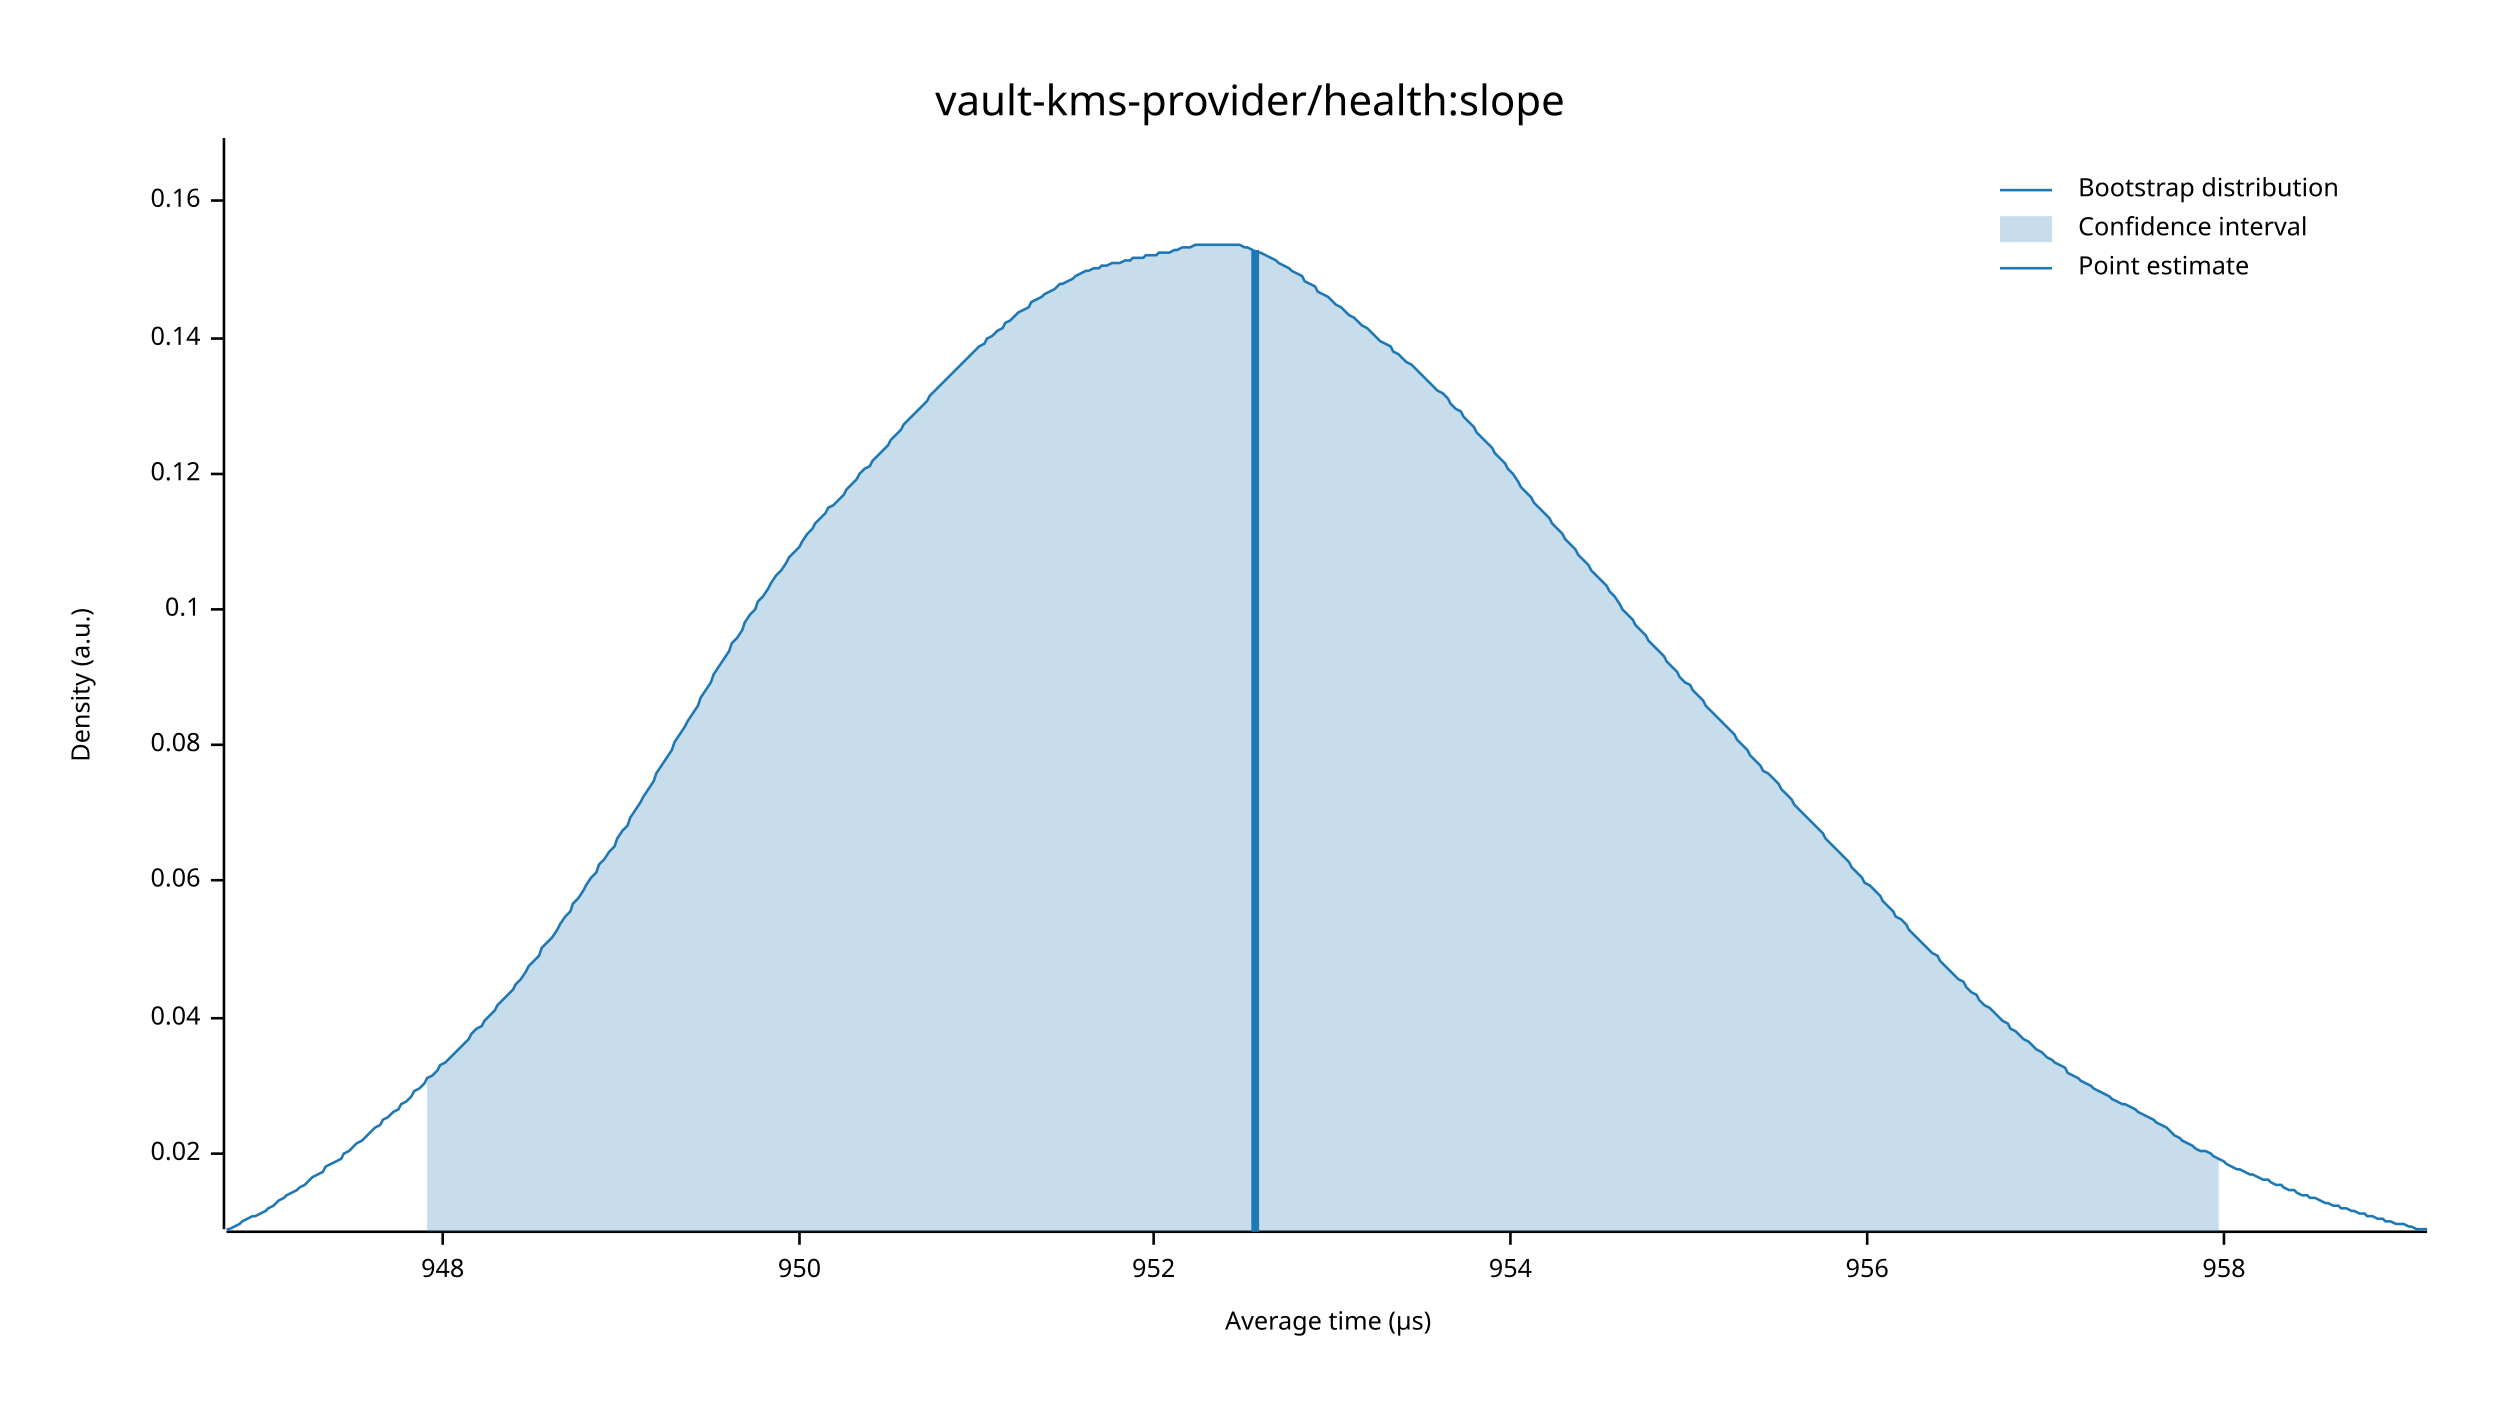
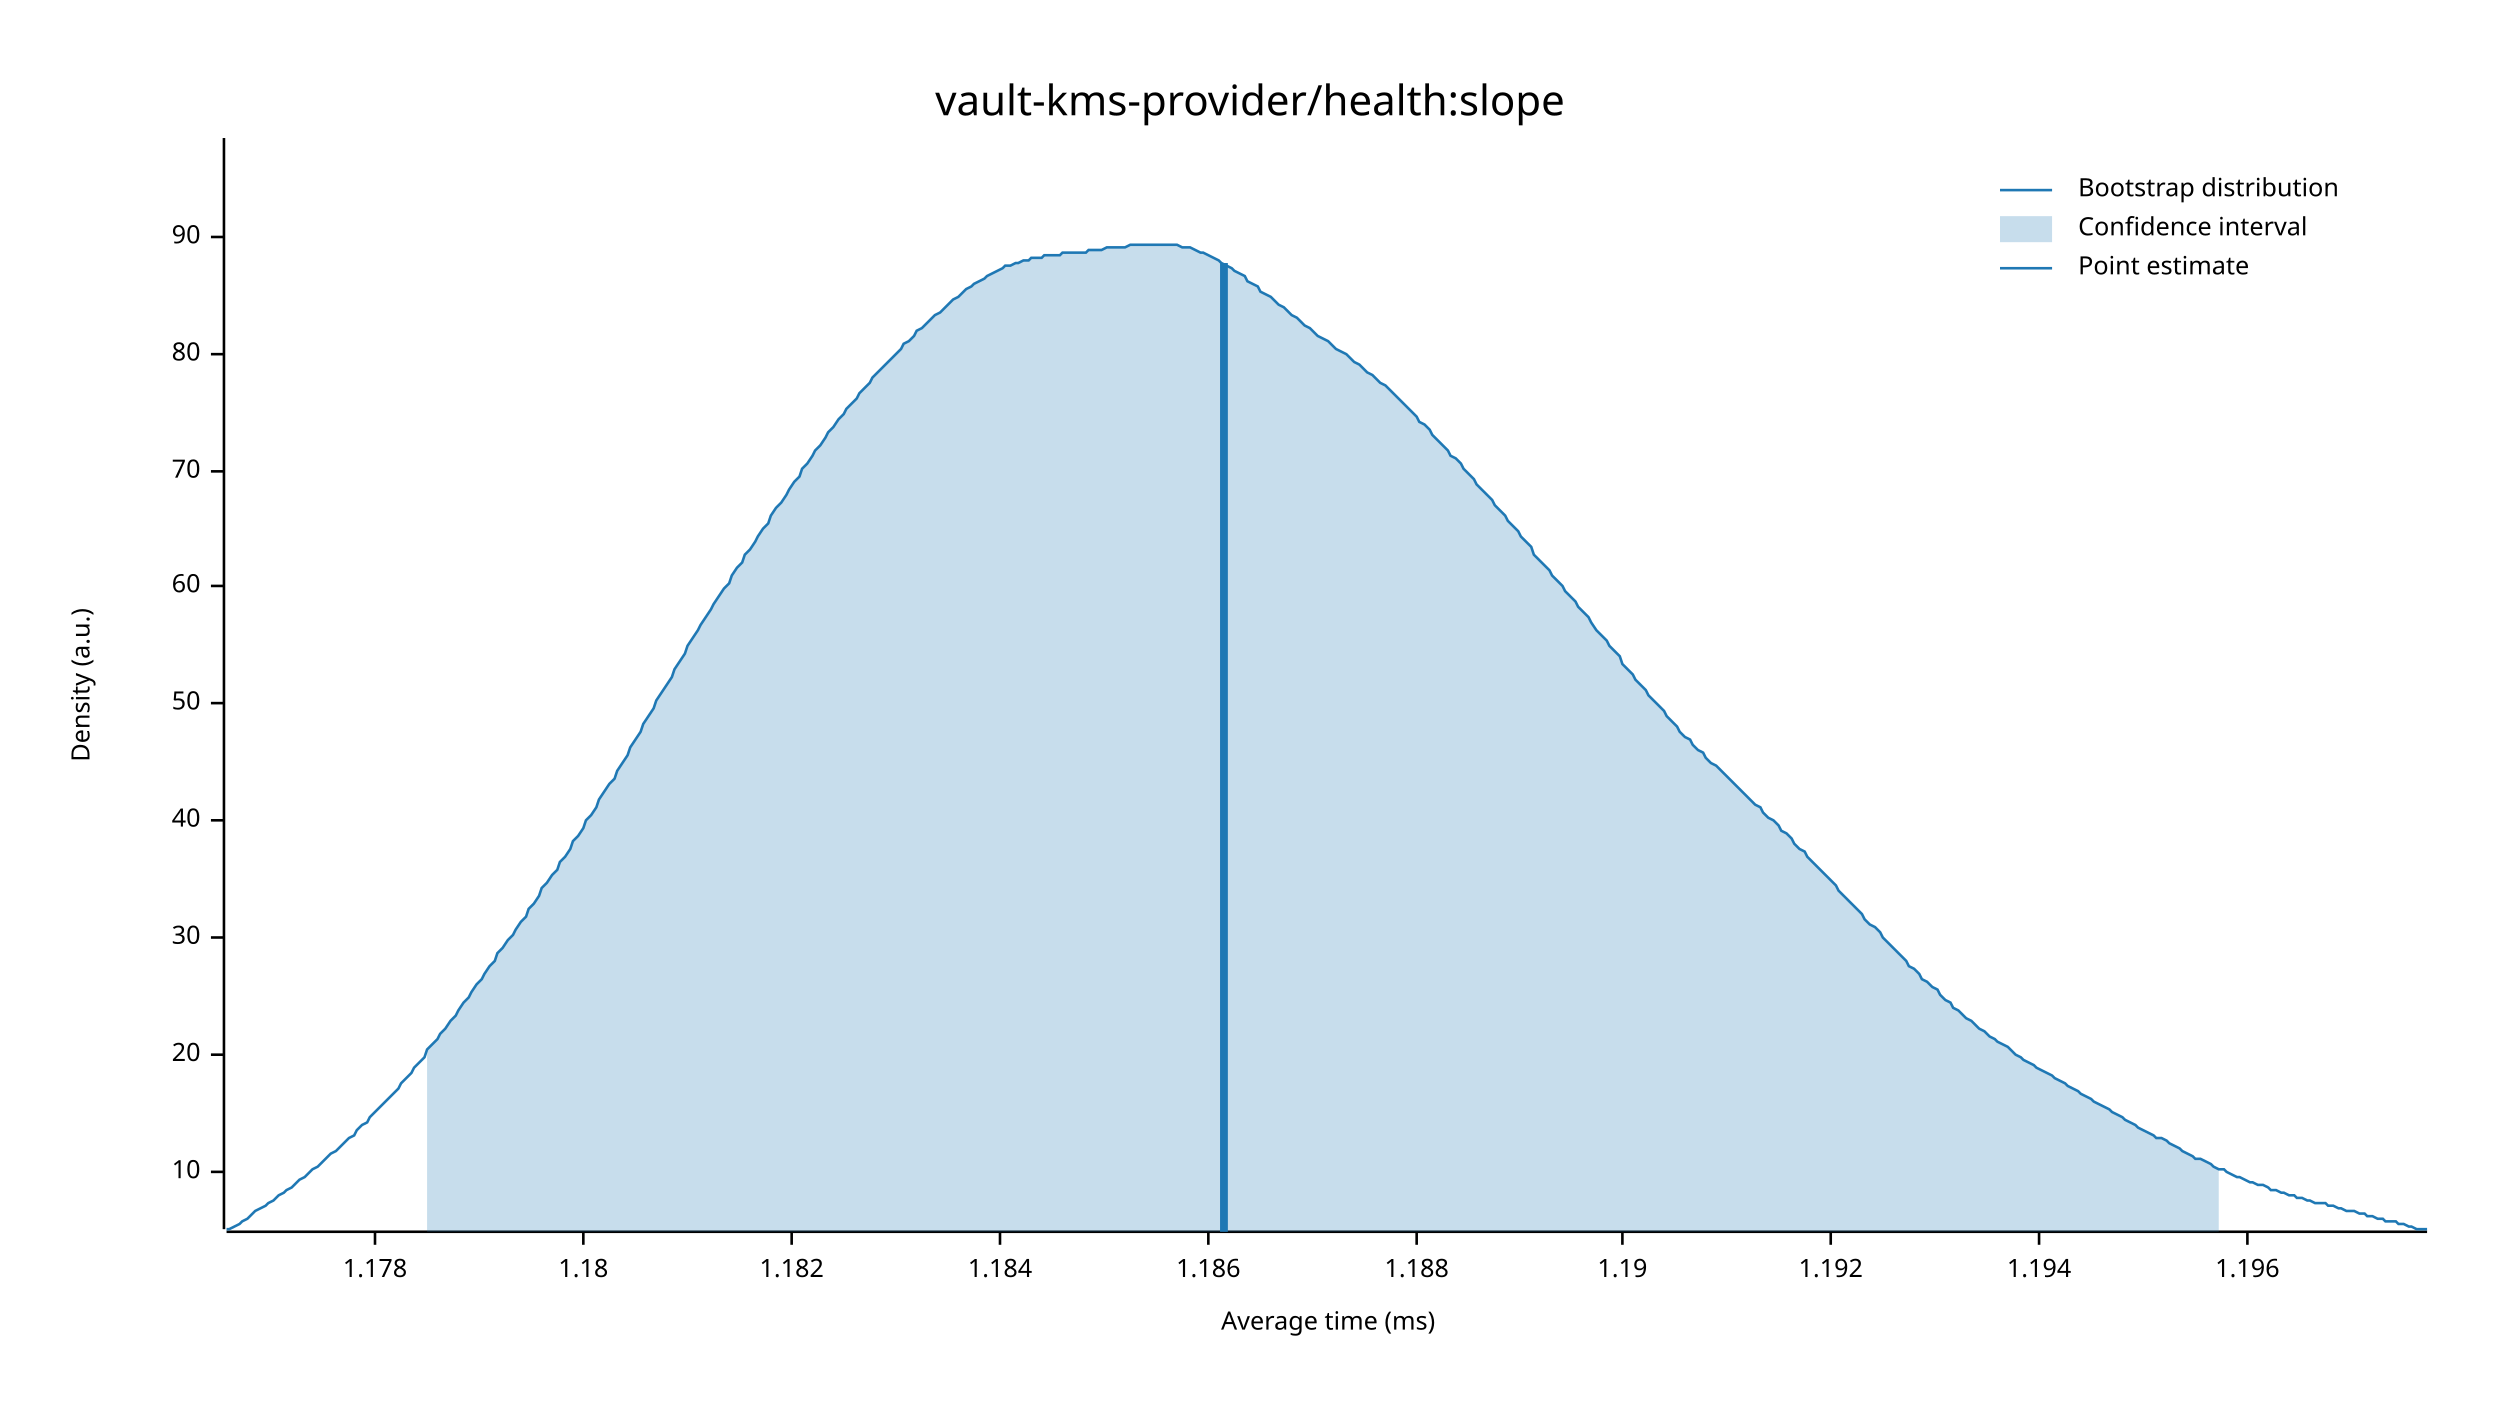
<svg xmlns="http://www.w3.org/2000/svg" width="960" height="540" viewBox="0 0 960 540">
  <text x="480" y="32" dy="0.76em" text-anchor="middle" font-family="sans-serif" font-size="16.129" opacity="1" fill="#000000">
vault-kms-provider/health:slope
</text>
  <text x="27" y="263" dy="0.76em" text-anchor="middle" font-family="sans-serif" font-size="9.677" opacity="1" fill="#000000" transform="rotate(270, 27, 263)">
Density (a.u.)
</text>
  <text x="510" y="513" dy="-0.5ex" text-anchor="middle" font-family="sans-serif" font-size="9.677" opacity="1" fill="#000000">
- Average time (µs)
+ Average time (ms)
</text>
  <polyline fill="none" opacity="1" stroke="#000000" stroke-width="1" points="86,53 86,472 " />
-   <text x="77" y="443" dy="0.5ex" text-anchor="end" font-family="sans-serif" font-size="9.677" opacity="1" fill="#000000">
- 0.02
+   <text x="77" y="450" dy="0.5ex" text-anchor="end" font-family="sans-serif" font-size="9.677" opacity="1" fill="#000000">
+ 10
</text>
-   <polyline fill="none" opacity="1" stroke="#000000" stroke-width="1" points="81,443 86,443 " />
-   <text x="77" y="391" dy="0.5ex" text-anchor="end" font-family="sans-serif" font-size="9.677" opacity="1" fill="#000000">
- 0.04
+   <polyline fill="none" opacity="1" stroke="#000000" stroke-width="1" points="81,450 86,450 " />
+   <text x="77" y="405" dy="0.5ex" text-anchor="end" font-family="sans-serif" font-size="9.677" opacity="1" fill="#000000">
+ 20
</text>
-   <polyline fill="none" opacity="1" stroke="#000000" stroke-width="1" points="81,391 86,391 " />
-   <text x="77" y="338" dy="0.5ex" text-anchor="end" font-family="sans-serif" font-size="9.677" opacity="1" fill="#000000">
- 0.06
+   <polyline fill="none" opacity="1" stroke="#000000" stroke-width="1" points="81,405 86,405 " />
+   <text x="77" y="360" dy="0.5ex" text-anchor="end" font-family="sans-serif" font-size="9.677" opacity="1" fill="#000000">
+ 30
</text>
-   <polyline fill="none" opacity="1" stroke="#000000" stroke-width="1" points="81,338 86,338 " />
-   <text x="77" y="286" dy="0.5ex" text-anchor="end" font-family="sans-serif" font-size="9.677" opacity="1" fill="#000000">
- 0.08
+   <polyline fill="none" opacity="1" stroke="#000000" stroke-width="1" points="81,360 86,360 " />
+   <text x="77" y="315" dy="0.5ex" text-anchor="end" font-family="sans-serif" font-size="9.677" opacity="1" fill="#000000">
+ 40
</text>
-   <polyline fill="none" opacity="1" stroke="#000000" stroke-width="1" points="81,286 86,286 " />
-   <text x="77" y="234" dy="0.5ex" text-anchor="end" font-family="sans-serif" font-size="9.677" opacity="1" fill="#000000">
- 0.1
+   <polyline fill="none" opacity="1" stroke="#000000" stroke-width="1" points="81,315 86,315 " />
+   <text x="77" y="270" dy="0.5ex" text-anchor="end" font-family="sans-serif" font-size="9.677" opacity="1" fill="#000000">
+ 50
</text>
-   <polyline fill="none" opacity="1" stroke="#000000" stroke-width="1" points="81,234 86,234 " />
-   <text x="77" y="182" dy="0.5ex" text-anchor="end" font-family="sans-serif" font-size="9.677" opacity="1" fill="#000000">
- 0.12
+   <polyline fill="none" opacity="1" stroke="#000000" stroke-width="1" points="81,270 86,270 " />
+   <text x="77" y="225" dy="0.5ex" text-anchor="end" font-family="sans-serif" font-size="9.677" opacity="1" fill="#000000">
+ 60
</text>
-   <polyline fill="none" opacity="1" stroke="#000000" stroke-width="1" points="81,182 86,182 " />
-   <text x="77" y="130" dy="0.5ex" text-anchor="end" font-family="sans-serif" font-size="9.677" opacity="1" fill="#000000">
- 0.14
+   <polyline fill="none" opacity="1" stroke="#000000" stroke-width="1" points="81,225 86,225 " />
+   <text x="77" y="181" dy="0.5ex" text-anchor="end" font-family="sans-serif" font-size="9.677" opacity="1" fill="#000000">
+ 70
</text>
-   <polyline fill="none" opacity="1" stroke="#000000" stroke-width="1" points="81,130 86,130 " />
-   <text x="77" y="77" dy="0.5ex" text-anchor="end" font-family="sans-serif" font-size="9.677" opacity="1" fill="#000000">
- 0.16
+   <polyline fill="none" opacity="1" stroke="#000000" stroke-width="1" points="81,181 86,181 " />
+   <text x="77" y="136" dy="0.5ex" text-anchor="end" font-family="sans-serif" font-size="9.677" opacity="1" fill="#000000">
+ 80
</text>
-   <polyline fill="none" opacity="1" stroke="#000000" stroke-width="1" points="81,77 86,77 " />
+   <polyline fill="none" opacity="1" stroke="#000000" stroke-width="1" points="81,136 86,136 " />
+   <text x="77" y="91" dy="0.5ex" text-anchor="end" font-family="sans-serif" font-size="9.677" opacity="1" fill="#000000">
+ 90
+ </text>
+   <polyline fill="none" opacity="1" stroke="#000000" stroke-width="1" points="81,91 86,91 " />
  <polyline fill="none" opacity="1" stroke="#000000" stroke-width="1" points="87,473 932,473 " />
-   <text x="170" y="483" dy="0.76em" text-anchor="middle" font-family="sans-serif" font-size="9.677" opacity="1" fill="#000000">
- 948
+   <text x="144" y="483" dy="0.76em" text-anchor="middle" font-family="sans-serif" font-size="9.677" opacity="1" fill="#000000">
+ 1.178
</text>
-   <polyline fill="none" opacity="1" stroke="#000000" stroke-width="1" points="170,473 170,478 " />
-   <text x="307" y="483" dy="0.76em" text-anchor="middle" font-family="sans-serif" font-size="9.677" opacity="1" fill="#000000">
- 950
+   <polyline fill="none" opacity="1" stroke="#000000" stroke-width="1" points="144,473 144,478 " />
+   <text x="224" y="483" dy="0.76em" text-anchor="middle" font-family="sans-serif" font-size="9.677" opacity="1" fill="#000000">
+ 1.18
</text>
-   <polyline fill="none" opacity="1" stroke="#000000" stroke-width="1" points="307,473 307,478 " />
-   <text x="443" y="483" dy="0.76em" text-anchor="middle" font-family="sans-serif" font-size="9.677" opacity="1" fill="#000000">
- 952
+   <polyline fill="none" opacity="1" stroke="#000000" stroke-width="1" points="224,473 224,478 " />
+   <text x="304" y="483" dy="0.76em" text-anchor="middle" font-family="sans-serif" font-size="9.677" opacity="1" fill="#000000">
+ 1.182
</text>
-   <polyline fill="none" opacity="1" stroke="#000000" stroke-width="1" points="443,473 443,478 " />
-   <text x="580" y="483" dy="0.76em" text-anchor="middle" font-family="sans-serif" font-size="9.677" opacity="1" fill="#000000">
- 954
+   <polyline fill="none" opacity="1" stroke="#000000" stroke-width="1" points="304,473 304,478 " />
+   <text x="384" y="483" dy="0.76em" text-anchor="middle" font-family="sans-serif" font-size="9.677" opacity="1" fill="#000000">
+ 1.184
</text>
-   <polyline fill="none" opacity="1" stroke="#000000" stroke-width="1" points="580,473 580,478 " />
-   <text x="717" y="483" dy="0.76em" text-anchor="middle" font-family="sans-serif" font-size="9.677" opacity="1" fill="#000000">
- 956
+   <polyline fill="none" opacity="1" stroke="#000000" stroke-width="1" points="384,473 384,478 " />
+   <text x="464" y="483" dy="0.76em" text-anchor="middle" font-family="sans-serif" font-size="9.677" opacity="1" fill="#000000">
+ 1.186
</text>
-   <polyline fill="none" opacity="1" stroke="#000000" stroke-width="1" points="717,473 717,478 " />
-   <text x="854" y="483" dy="0.76em" text-anchor="middle" font-family="sans-serif" font-size="9.677" opacity="1" fill="#000000">
- 958
+   <polyline fill="none" opacity="1" stroke="#000000" stroke-width="1" points="464,473 464,478 " />
+   <text x="544" y="483" dy="0.76em" text-anchor="middle" font-family="sans-serif" font-size="9.677" opacity="1" fill="#000000">
+ 1.188
</text>
-   <polyline fill="none" opacity="1" stroke="#000000" stroke-width="1" points="854,473 854,478 " />
-   <polyline fill="none" opacity="1" stroke="#1F78B4" stroke-width="1" points="87,472 88,472 90,471 92,470 93,469 95,468 97,467 98,467 100,466 102,465 103,464 105,463 107,461 109,460 110,459 112,458 114,457 115,456 117,455 119,453 120,452 122,451 124,450 125,448 127,447 129,446 131,445 132,443 134,442 136,440 137,439 139,438 141,436 142,435 144,433 146,432 147,430 149,429 151,427 153,426 154,424 156,423 158,421 159,419 161,418 163,416 164,414 166,413 168,411 169,409 171,408 173,406 175,404 176,403 178,401 180,399 181,397 183,395 185,394 186,392 188,390 190,388 191,386 193,384 195,382 197,380 198,378 200,376 202,373 203,371 205,369 207,367 208,364 210,362 212,360 214,357 215,355 217,352 219,350 220,347 222,345 224,342 225,340 227,337 229,335 230,332 232,330 234,327 236,325 237,322 239,319 241,317 242,314 244,311 246,308 247,306 249,303 251,300 252,297 254,294 256,291 258,288 259,285 261,282 263,279 264,277 266,274 268,271 269,268 271,265 273,262 274,259 276,256 278,253 280,250 281,247 283,245 285,242 286,239 288,236 290,234 291,231 293,229 295,226 296,224 298,221 300,219 302,216 303,214 305,212 307,210 308,208 310,205 312,203 313,201 315,199 317,197 318,195 320,194 322,192 324,190 325,188 327,186 329,184 330,182 332,180 334,179 335,177 337,175 339,173 341,171 342,169 344,167 346,165 347,163 349,161 351,159 352,158 354,156 356,154 357,152 359,150 361,148 363,146 364,145 366,143 368,141 369,140 371,138 373,136 374,135 376,133 378,132 379,130 381,129 383,127 385,126 386,124 388,123 390,121 391,120 393,119 395,118 396,116 398,115 400,114 401,113 403,112 405,111 407,109 408,109 410,108 412,107 413,106 415,105 417,104 418,104 420,103 422,103 423,102 425,102 427,101 429,101 430,101 432,100 434,100 435,99 437,99 439,99 440,98 442,98 444,98 445,97 447,97 449,97 451,96 452,96 454,95 456,95 457,95 459,94 461,94 462,94 464,94 466,94 468,94 469,94 471,94 473,94 474,94 476,94 478,95 479,95 481,96 483,97 484,97 486,98 488,99 490,100 491,101 493,102 495,103 496,104 498,105 500,106 501,108 503,109 505,110 506,112 508,113 510,114 512,116 513,117 515,118 517,120 518,121 520,122 522,124 523,125 525,126 527,128 528,129 530,131 532,132 534,133 535,135 537,136 539,138 540,139 542,140 544,142 545,143 547,145 549,147 550,148 552,150 554,151 556,153 557,155 559,157 561,158 562,160 564,162 566,164 567,166 569,168 571,170 573,172 574,174 576,176 578,178 579,180 581,182 583,185 584,187 586,189 588,191 589,193 591,195 593,197 595,199 596,201 598,203 600,205 601,207 603,209 605,211 606,213 608,215 610,217 611,219 613,221 615,223 617,225 618,227 620,229 622,232 623,234 625,236 627,238 628,240 630,242 632,244 633,246 635,248 637,250 639,252 640,254 642,256 644,258 645,260 647,262 649,263 650,265 652,267 654,269 655,271 657,273 659,275 661,277 662,278 664,280 666,282 667,284 669,286 671,288 672,290 674,292 676,294 677,296 679,297 681,299 683,301 684,303 686,305 688,307 689,309 691,311 693,313 694,314 696,316 698,318 700,320 701,322 703,324 705,326 706,327 708,329 710,331 711,333 713,335 715,337 716,339 718,340 720,342 722,344 723,346 725,348 727,350 728,352 730,353 732,355 733,357 735,359 737,361 738,362 740,364 742,366 744,367 745,369 747,371 749,373 750,374 752,376 754,377 755,379 757,381 759,382 760,384 762,386 764,387 766,389 767,390 769,392 771,393 772,395 774,396 776,398 777,399 779,400 781,402 782,403 784,404 786,406 788,407 789,408 791,409 793,410 794,412 796,413 798,414 799,415 801,416 803,417 804,418 806,419 808,420 810,421 811,422 813,423 815,424 816,424 818,425 820,426 821,427 823,428 825,429 827,430 828,431 830,432 832,433 833,434 835,436 837,437 838,438 840,439 842,440 843,441 845,442 847,442 849,443 850,444 852,445 854,446 855,447 857,448 859,449 860,449 862,450 864,451 865,451 867,452 869,453 871,453 872,454 874,455 876,455 877,456 879,457 881,457 882,458 884,459 886,459 887,460 889,460 891,461 893,462 894,462 896,463 898,463 899,464 901,464 903,465 904,465 906,466 908,466 909,467 911,467 913,468 915,468 916,469 918,469 920,470 921,470 923,470 925,471 926,471 928,472 930,472 932,472 " />
-   <polygon opacity="0.25" fill="#1F78B4" points="164,414 166,413 168,411 169,409 171,408 173,406 175,404 176,403 178,401 180,399 181,397 183,395 185,394 186,392 188,390 190,388 191,386 193,384 195,382 197,380 198,378 200,376 202,373 203,371 205,369 207,367 208,364 210,362 212,360 214,357 215,355 217,352 219,350 220,347 222,345 224,342 225,340 227,337 229,335 230,332 232,330 234,327 236,325 237,322 239,319 241,317 242,314 244,311 246,308 247,306 249,303 251,300 252,297 254,294 256,291 258,288 259,285 261,282 263,279 264,277 266,274 268,271 269,268 271,265 273,262 274,259 276,256 278,253 280,250 281,247 283,245 285,242 286,239 288,236 290,234 291,231 293,229 295,226 296,224 298,221 300,219 302,216 303,214 305,212 307,210 308,208 310,205 312,203 313,201 315,199 317,197 318,195 320,194 322,192 324,190 325,188 327,186 329,184 330,182 332,180 334,179 335,177 337,175 339,173 341,171 342,169 344,167 346,165 347,163 349,161 351,159 352,158 354,156 356,154 357,152 359,150 361,148 363,146 364,145 366,143 368,141 369,140 371,138 373,136 374,135 376,133 378,132 379,130 381,129 383,127 385,126 386,124 388,123 390,121 391,120 393,119 395,118 396,116 398,115 400,114 401,113 403,112 405,111 407,109 408,109 410,108 412,107 413,106 415,105 417,104 418,104 420,103 422,103 423,102 425,102 427,101 429,101 430,101 432,100 434,100 435,99 437,99 439,99 440,98 442,98 444,98 445,97 447,97 449,97 451,96 452,96 454,95 456,95 457,95 459,94 461,94 462,94 464,94 466,94 468,94 469,94 471,94 473,94 474,94 476,94 478,95 479,95 481,96 483,97 484,97 486,98 488,99 490,100 491,101 493,102 495,103 496,104 498,105 500,106 501,108 503,109 505,110 506,112 508,113 510,114 512,116 513,117 515,118 517,120 518,121 520,122 522,124 523,125 525,126 527,128 528,129 530,131 532,132 534,133 535,135 537,136 539,138 540,139 542,140 544,142 545,143 547,145 549,147 550,148 552,150 554,151 556,153 557,155 559,157 561,158 562,160 564,162 566,164 567,166 569,168 571,170 573,172 574,174 576,176 578,178 579,180 581,182 583,185 584,187 586,189 588,191 589,193 591,195 593,197 595,199 596,201 598,203 600,205 601,207 603,209 605,211 606,213 608,215 610,217 611,219 613,221 615,223 617,225 618,227 620,229 622,232 623,234 625,236 627,238 628,240 630,242 632,244 633,246 635,248 637,250 639,252 640,254 642,256 644,258 645,260 647,262 649,263 650,265 652,267 654,269 655,271 657,273 659,275 661,277 662,278 664,280 666,282 667,284 669,286 671,288 672,290 674,292 676,294 677,296 679,297 681,299 683,301 684,303 686,305 688,307 689,309 691,311 693,313 694,314 696,316 698,318 700,320 701,322 703,324 705,326 706,327 708,329 710,331 711,333 713,335 715,337 716,339 718,340 720,342 722,344 723,346 725,348 727,350 728,352 730,353 732,355 733,357 735,359 737,361 738,362 740,364 742,366 744,367 745,369 747,371 749,373 750,374 752,376 754,377 755,379 757,381 759,382 760,384 762,386 764,387 766,389 767,390 769,392 771,393 772,395 774,396 776,398 777,399 779,400 781,402 782,403 784,404 786,406 788,407 789,408 791,409 793,410 794,412 796,413 798,414 799,415 801,416 803,417 804,418 806,419 808,420 810,421 811,422 813,423 815,424 816,424 818,425 820,426 821,427 823,428 825,429 827,430 828,431 830,432 832,433 833,434 835,436 837,437 838,438 840,439 842,440 843,441 845,442 847,442 849,443 850,444 852,445 852,473 164,473 " />
-   <polyline fill="none" opacity="1" stroke="#1F78B4" stroke-width="3" points="482,473 482,96 " />
+   <polyline fill="none" opacity="1" stroke="#000000" stroke-width="1" points="544,473 544,478 " />
+   <text x="623" y="483" dy="0.76em" text-anchor="middle" font-family="sans-serif" font-size="9.677" opacity="1" fill="#000000">
+ 1.19
+ </text>
+   <polyline fill="none" opacity="1" stroke="#000000" stroke-width="1" points="623,473 623,478 " />
+   <text x="703" y="483" dy="0.76em" text-anchor="middle" font-family="sans-serif" font-size="9.677" opacity="1" fill="#000000">
+ 1.192
+ </text>
+   <polyline fill="none" opacity="1" stroke="#000000" stroke-width="1" points="703,473 703,478 " />
+   <text x="783" y="483" dy="0.76em" text-anchor="middle" font-family="sans-serif" font-size="9.677" opacity="1" fill="#000000">
+ 1.194
+ </text>
+   <polyline fill="none" opacity="1" stroke="#000000" stroke-width="1" points="783,473 783,478 " />
+   <text x="863" y="483" dy="0.76em" text-anchor="middle" font-family="sans-serif" font-size="9.677" opacity="1" fill="#000000">
+ 1.196
+ </text>
+   <polyline fill="none" opacity="1" stroke="#000000" stroke-width="1" points="863,473 863,478 " />
+   <polyline fill="none" opacity="1" stroke="#1F78B4" stroke-width="1" points="87,472 88,472 90,471 92,470 93,469 95,468 97,466 98,465 100,464 102,463 103,462 105,461 107,459 109,458 110,457 112,456 114,454 115,453 117,452 119,450 120,449 122,448 124,446 125,445 127,443 129,442 131,440 132,439 134,437 136,436 137,434 139,432 141,431 142,429 144,427 146,425 147,424 149,422 151,420 153,418 154,416 156,414 158,412 159,410 161,408 163,406 164,403 166,401 168,399 169,397 171,395 173,392 175,390 176,388 178,385 180,383 181,381 183,378 185,376 186,374 188,371 190,369 191,366 193,364 195,361 197,359 198,357 200,354 202,352 203,349 205,347 207,344 208,341 210,339 212,336 214,334 215,331 217,329 219,326 220,323 222,321 224,318 225,315 227,313 229,310 230,307 232,304 234,301 236,299 237,296 239,293 241,290 242,287 244,284 246,281 247,278 249,275 251,272 252,269 254,266 256,263 258,260 259,257 261,254 263,251 264,248 266,245 268,242 269,240 271,237 273,234 274,232 276,229 278,226 280,224 281,221 283,218 285,216 286,213 288,211 290,208 291,206 293,203 295,201 296,198 298,195 300,193 302,190 303,188 305,185 307,183 308,180 310,178 312,175 313,173 315,171 317,168 318,166 320,164 322,161 324,159 325,157 327,155 329,153 330,151 332,149 334,147 335,145 337,143 339,141 341,139 342,138 344,136 346,134 347,132 349,131 351,129 352,127 354,126 356,124 357,123 359,121 361,120 363,118 364,117 366,115 368,114 369,113 371,111 373,110 374,109 376,108 378,107 379,106 381,105 383,104 385,103 386,102 388,102 390,101 391,101 393,100 395,100 396,99 398,99 400,99 401,98 403,98 405,98 407,98 408,97 410,97 412,97 413,97 415,97 417,97 418,96 420,96 422,96 423,96 425,95 427,95 429,95 430,95 432,95 434,94 435,94 437,94 439,94 440,94 442,94 444,94 445,94 447,94 449,94 451,94 452,94 454,95 456,95 457,95 459,96 461,97 462,97 464,98 466,99 468,100 469,101 471,102 473,103 474,104 476,105 478,106 479,108 481,109 483,110 484,112 486,113 488,114 490,116 491,117 493,118 495,120 496,121 498,122 500,124 501,125 503,126 505,128 506,129 508,130 510,131 512,133 513,134 515,135 517,136 518,137 520,139 522,140 523,141 525,143 527,144 528,145 530,147 532,148 534,150 535,151 537,153 539,155 540,156 542,158 544,160 545,162 547,163 549,165 550,167 552,169 554,171 556,173 557,175 559,176 561,178 562,180 564,182 566,184 567,186 569,188 571,190 573,192 574,194 576,196 578,198 579,200 581,202 583,204 584,206 586,208 588,210 589,213 591,215 593,217 595,219 596,221 598,223 600,225 601,227 603,229 605,231 606,233 608,235 610,237 611,239 613,242 615,244 617,246 618,248 620,250 622,252 623,255 625,257 627,259 628,261 630,263 632,265 633,267 635,269 637,271 639,273 640,275 642,277 644,279 645,281 647,283 649,284 650,286 652,288 654,289 655,291 657,293 659,294 661,296 662,297 664,299 666,301 667,302 669,304 671,306 672,307 674,309 676,310 677,312 679,314 681,315 683,317 684,319 686,320 688,322 689,324 691,326 693,327 694,329 696,331 698,333 700,335 701,336 703,338 705,340 706,342 708,344 710,346 711,347 713,349 715,351 716,353 718,355 720,356 722,358 723,360 725,362 727,364 728,365 730,367 732,369 733,371 735,372 737,374 738,376 740,377 742,379 744,380 745,382 747,384 749,385 750,387 752,388 754,390 755,391 757,392 759,394 760,395 762,396 764,398 766,399 767,400 769,401 771,402 772,403 774,405 776,406 777,407 779,408 781,409 782,410 784,411 786,412 788,413 789,414 791,415 793,416 794,417 796,418 798,419 799,420 801,421 803,422 804,423 806,424 808,425 810,426 811,427 813,428 815,429 816,430 818,431 820,432 821,433 823,434 825,435 827,436 828,437 830,437 832,438 833,439 835,440 837,441 838,442 840,443 842,444 843,445 845,445 847,446 849,447 850,448 852,449 854,449 855,450 857,451 859,452 860,452 862,453 864,454 865,454 867,455 869,455 871,456 872,457 874,457 876,458 877,458 879,459 881,459 882,460 884,460 886,461 887,461 889,462 891,462 893,462 894,463 896,463 898,464 899,464 901,465 903,465 904,465 906,466 908,466 909,467 911,467 913,468 915,468 916,469 918,469 920,469 921,470 923,470 925,471 926,471 928,472 930,472 932,472 " />
+   <polygon opacity="0.25" fill="#1F78B4" points="164,403 166,401 168,399 169,397 171,395 173,392 175,390 176,388 178,385 180,383 181,381 183,378 185,376 186,374 188,371 190,369 191,366 193,364 195,361 197,359 198,357 200,354 202,352 203,349 205,347 207,344 208,341 210,339 212,336 214,334 215,331 217,329 219,326 220,323 222,321 224,318 225,315 227,313 229,310 230,307 232,304 234,301 236,299 237,296 239,293 241,290 242,287 244,284 246,281 247,278 249,275 251,272 252,269 254,266 256,263 258,260 259,257 261,254 263,251 264,248 266,245 268,242 269,240 271,237 273,234 274,232 276,229 278,226 280,224 281,221 283,218 285,216 286,213 288,211 290,208 291,206 293,203 295,201 296,198 298,195 300,193 302,190 303,188 305,185 307,183 308,180 310,178 312,175 313,173 315,171 317,168 318,166 320,164 322,161 324,159 325,157 327,155 329,153 330,151 332,149 334,147 335,145 337,143 339,141 341,139 342,138 344,136 346,134 347,132 349,131 351,129 352,127 354,126 356,124 357,123 359,121 361,120 363,118 364,117 366,115 368,114 369,113 371,111 373,110 374,109 376,108 378,107 379,106 381,105 383,104 385,103 386,102 388,102 390,101 391,101 393,100 395,100 396,99 398,99 400,99 401,98 403,98 405,98 407,98 408,97 410,97 412,97 413,97 415,97 417,97 418,96 420,96 422,96 423,96 425,95 427,95 429,95 430,95 432,95 434,94 435,94 437,94 439,94 440,94 442,94 444,94 445,94 447,94 449,94 451,94 452,94 454,95 456,95 457,95 459,96 461,97 462,97 464,98 466,99 468,100 469,101 471,102 473,103 474,104 476,105 478,106 479,108 481,109 483,110 484,112 486,113 488,114 490,116 491,117 493,118 495,120 496,121 498,122 500,124 501,125 503,126 505,128 506,129 508,130 510,131 512,133 513,134 515,135 517,136 518,137 520,139 522,140 523,141 525,143 527,144 528,145 530,147 532,148 534,150 535,151 537,153 539,155 540,156 542,158 544,160 545,162 547,163 549,165 550,167 552,169 554,171 556,173 557,175 559,176 561,178 562,180 564,182 566,184 567,186 569,188 571,190 573,192 574,194 576,196 578,198 579,200 581,202 583,204 584,206 586,208 588,210 589,213 591,215 593,217 595,219 596,221 598,223 600,225 601,227 603,229 605,231 606,233 608,235 610,237 611,239 613,242 615,244 617,246 618,248 620,250 622,252 623,255 625,257 627,259 628,261 630,263 632,265 633,267 635,269 637,271 639,273 640,275 642,277 644,279 645,281 647,283 649,284 650,286 652,288 654,289 655,291 657,293 659,294 661,296 662,297 664,299 666,301 667,302 669,304 671,306 672,307 674,309 676,310 677,312 679,314 681,315 683,317 684,319 686,320 688,322 689,324 691,326 693,327 694,329 696,331 698,333 700,335 701,336 703,338 705,340 706,342 708,344 710,346 711,347 713,349 715,351 716,353 718,355 720,356 722,358 723,360 725,362 727,364 728,365 730,367 732,369 733,371 735,372 737,374 738,376 740,377 742,379 744,380 745,382 747,384 749,385 750,387 752,388 754,390 755,391 757,392 759,394 760,395 762,396 764,398 766,399 767,400 769,401 771,402 772,403 774,405 776,406 777,407 779,408 781,409 782,410 784,411 786,412 788,413 789,414 791,415 793,416 794,417 796,418 798,419 799,420 801,421 803,422 804,423 806,424 808,425 810,426 811,427 813,428 815,429 816,430 818,431 820,432 821,433 823,434 825,435 827,436 828,437 830,437 832,438 833,439 835,440 837,441 838,442 840,443 842,444 843,445 845,445 847,446 849,447 850,448 852,449 852,473 164,473 " />
+   <polyline fill="none" opacity="1" stroke="#1F78B4" stroke-width="3" points="470,473 470,101 " />
  <text x="798" y="68" dy="0.76em" text-anchor="start" font-family="sans-serif" font-size="9.677" opacity="1" fill="#000000">
Bootstrap distribution
</text>
  <text x="798" y="83" dy="0.76em" text-anchor="start" font-family="sans-serif" font-size="9.677" opacity="1" fill="#000000">
Confidence interval
</text>
  <text x="798" y="98" dy="0.76em" text-anchor="start" font-family="sans-serif" font-size="9.677" opacity="1" fill="#000000">
Point estimate
</text>
  <polyline fill="none" opacity="1" stroke="#1F78B4" stroke-width="1" points="768,73 788,73 " />
  <rect x="768" y="83" width="20" height="10" opacity="0.25" fill="#1F78B4" stroke="none" />
  <polyline fill="none" opacity="1" stroke="#1F78B4" stroke-width="1" points="768,103 788,103 " />
</svg>
